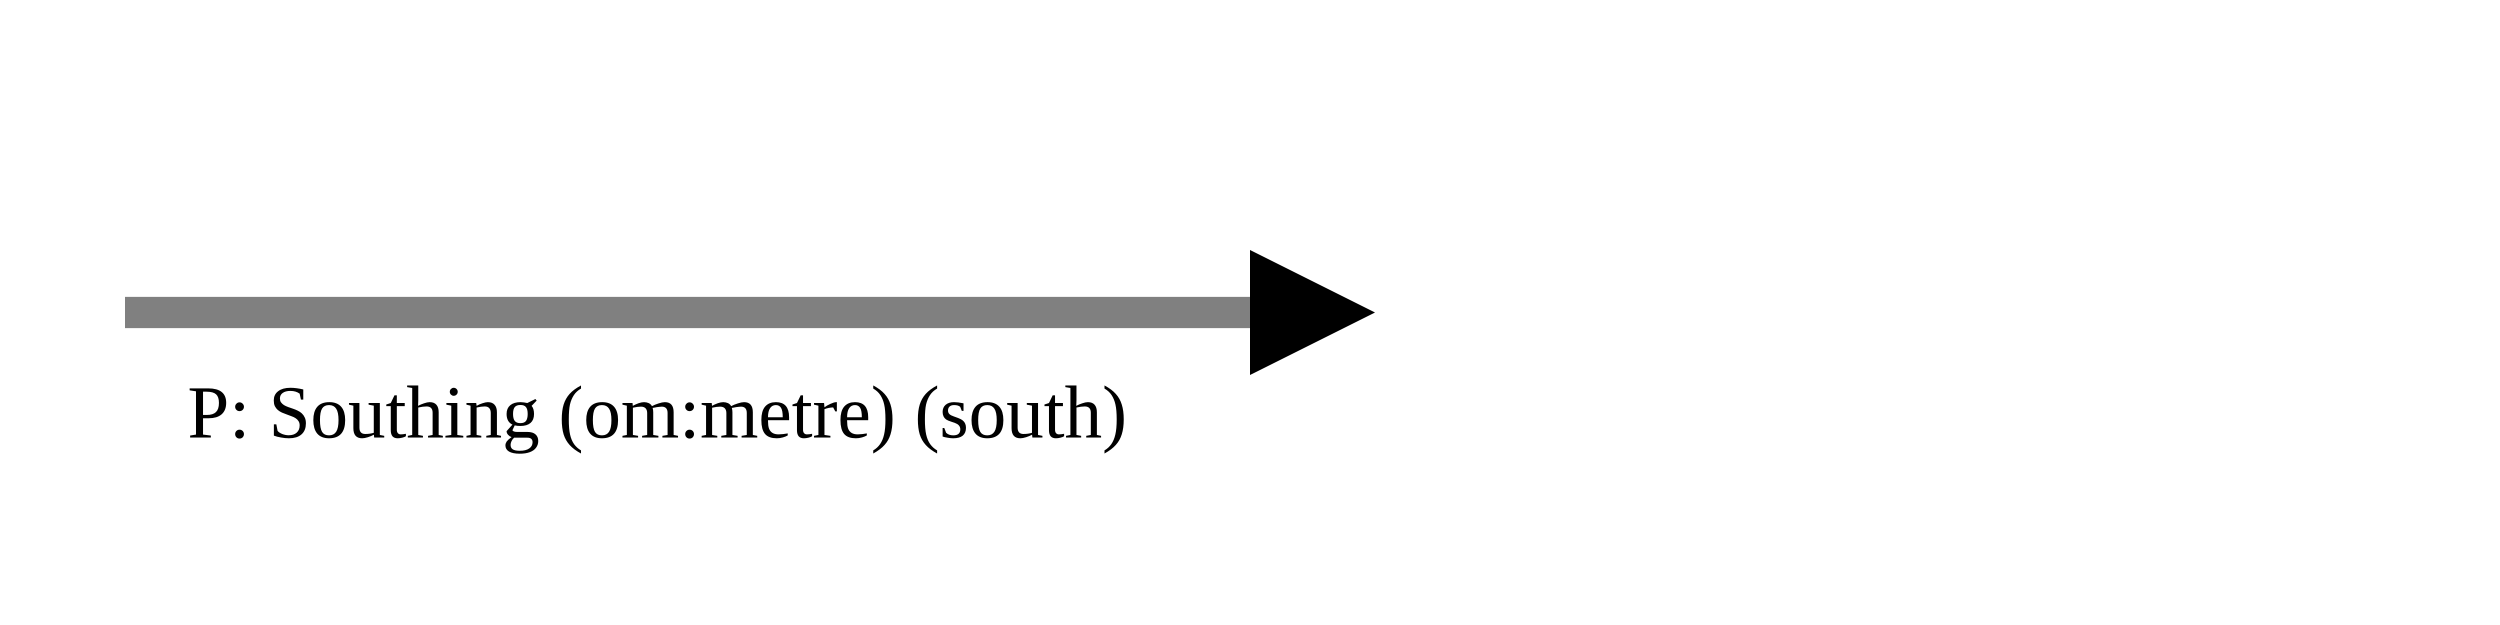
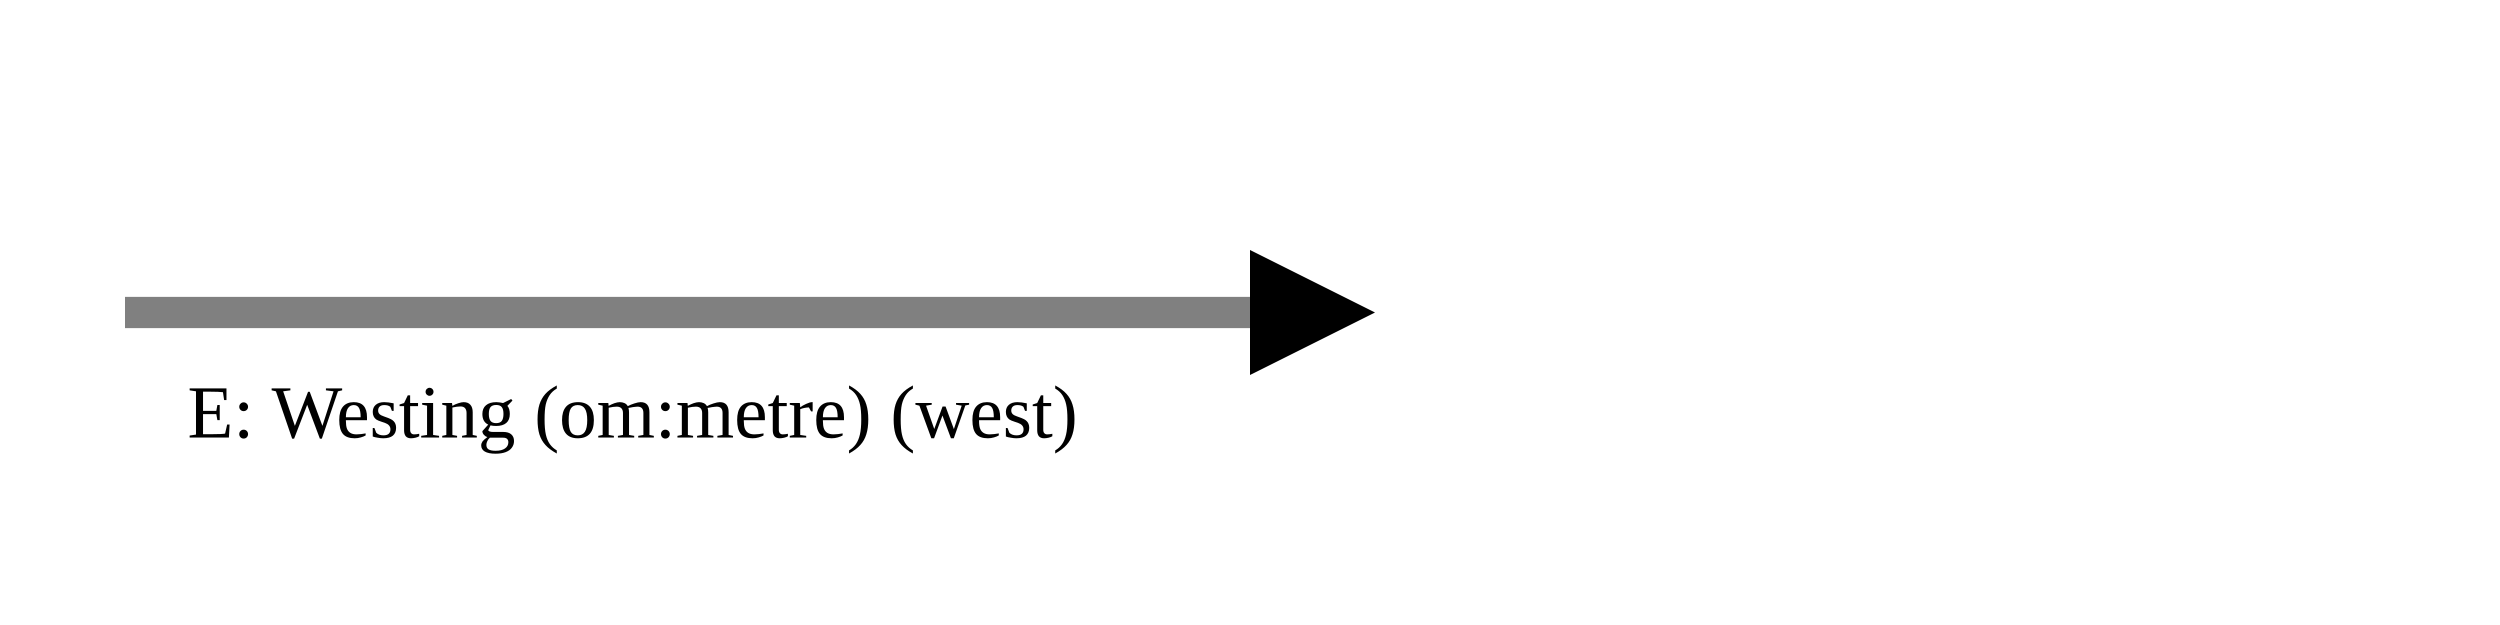
<svg xmlns="http://www.w3.org/2000/svg" version="1.1" width="400" height="100" viewbox="0 0 275 100">
  <defs>
    <marker id="arrowhead" markerWidth="10" markerHeight="7" refX="0" refY="2" orient="auto">
      <polygon points="0 0, 4 2, 0 4" />
    </marker>
  </defs>
  <line x1="20" y1="50" x2="200" y2="50" stroke="gray" stroke-width="5" marker-end="url(#arrowhead)" />
-   <text x="30" y="70" class="small">P: Southing (om:metre) (south)</text>
+   <text x="30" y="70" class="small">E: Westing (om:metre) (west)</text>
</svg>
